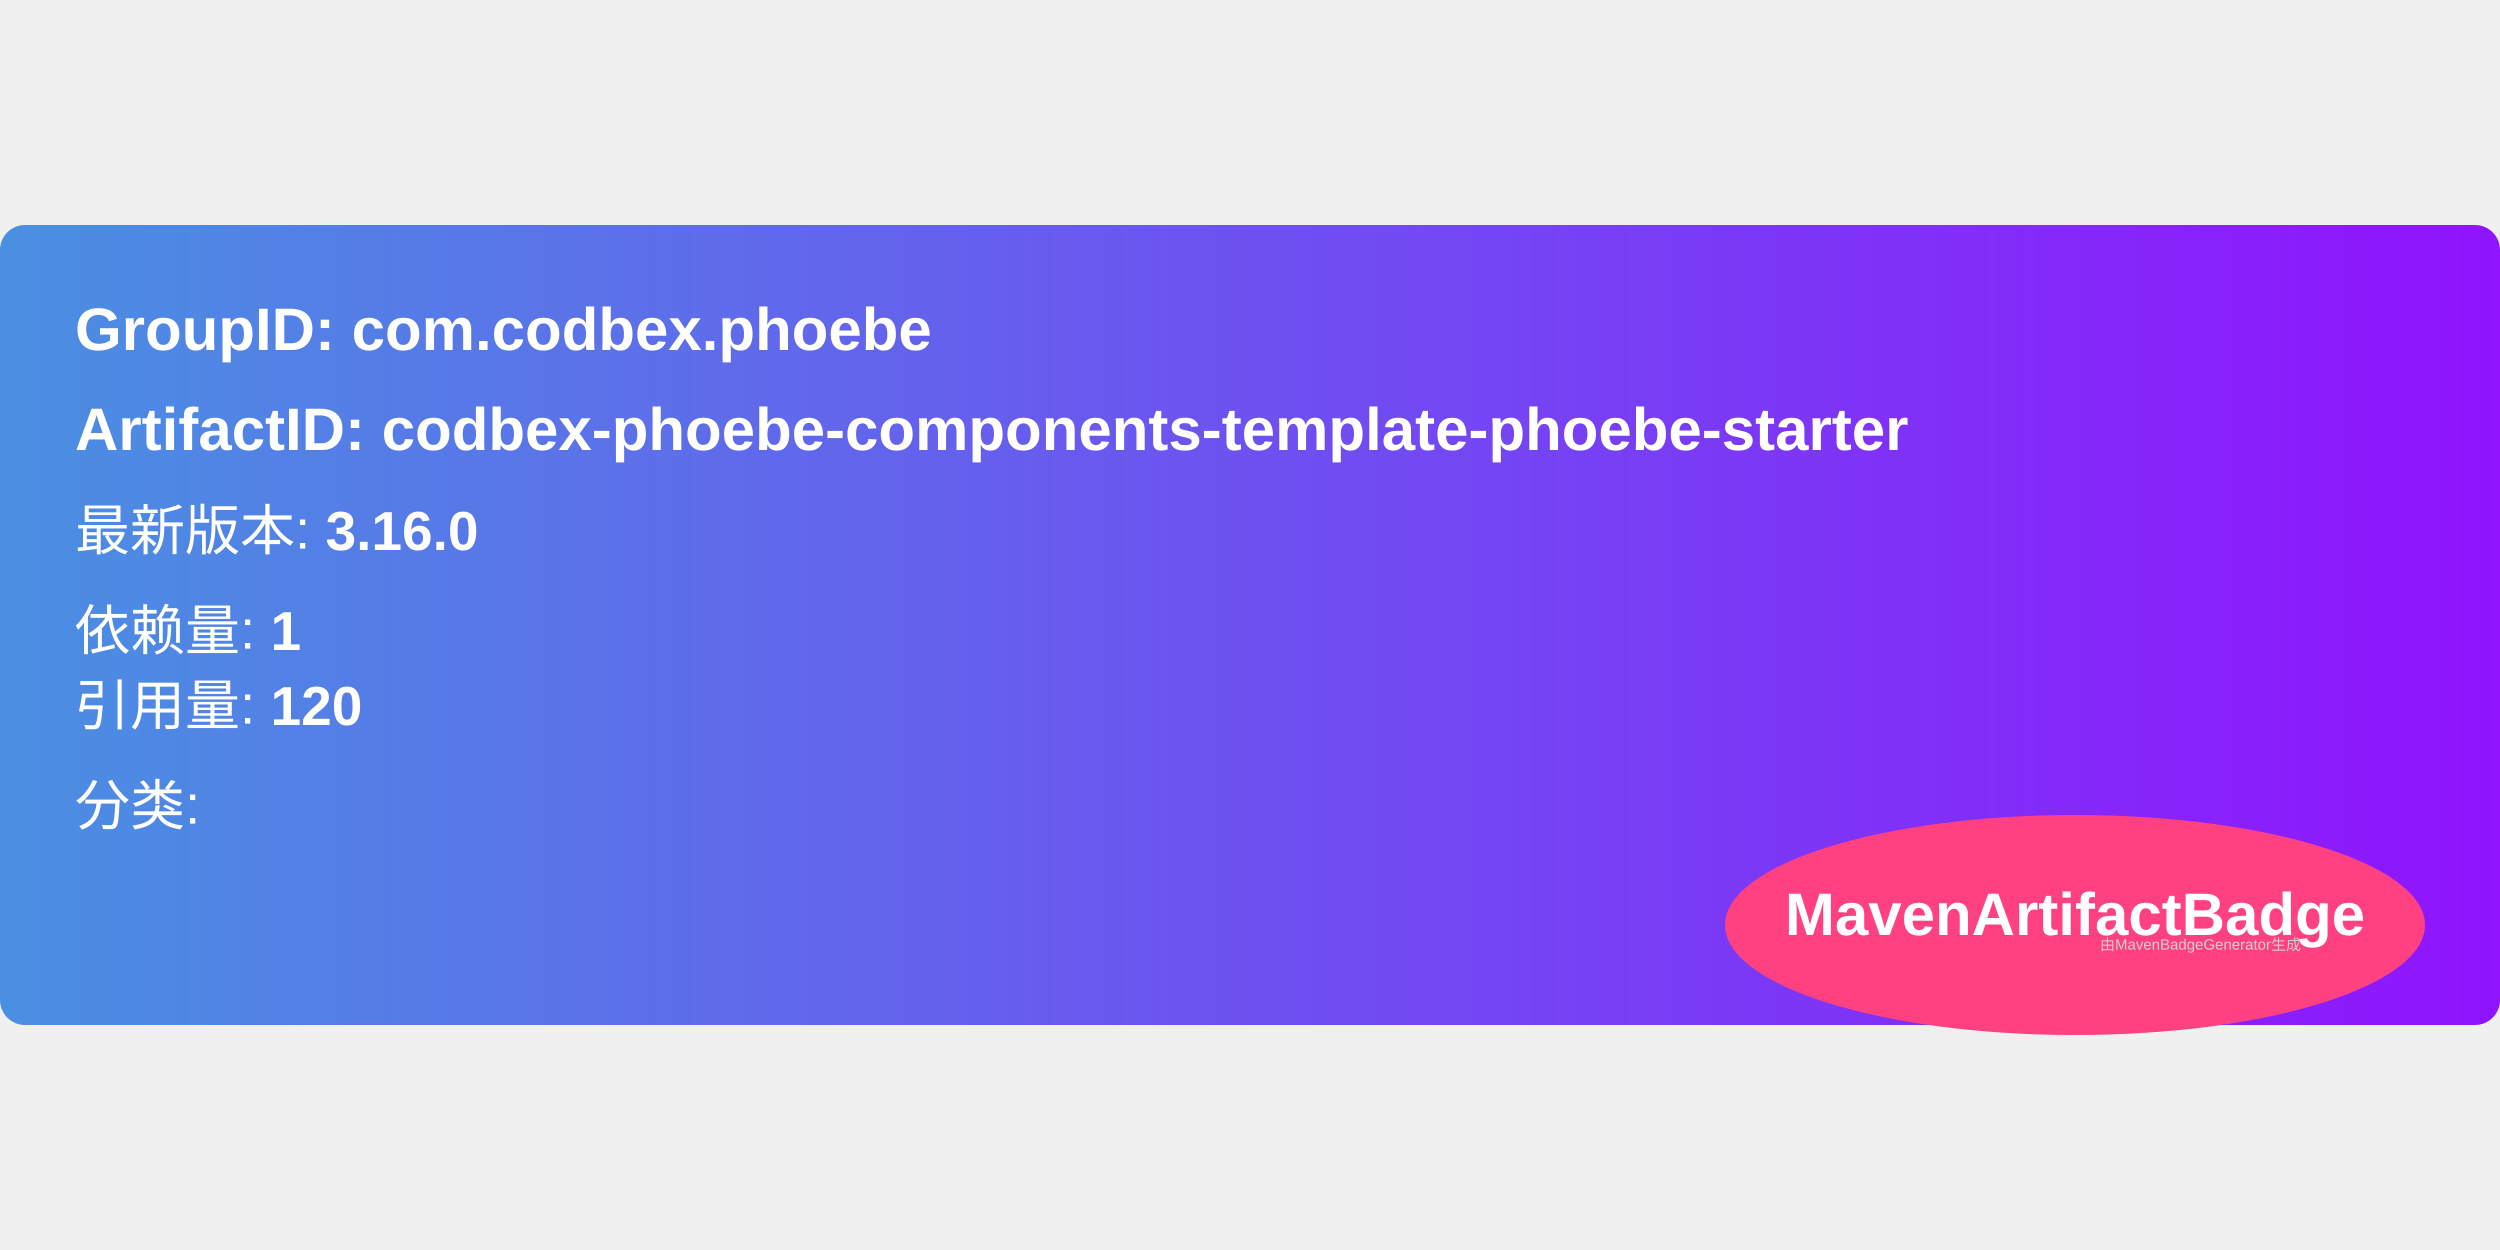
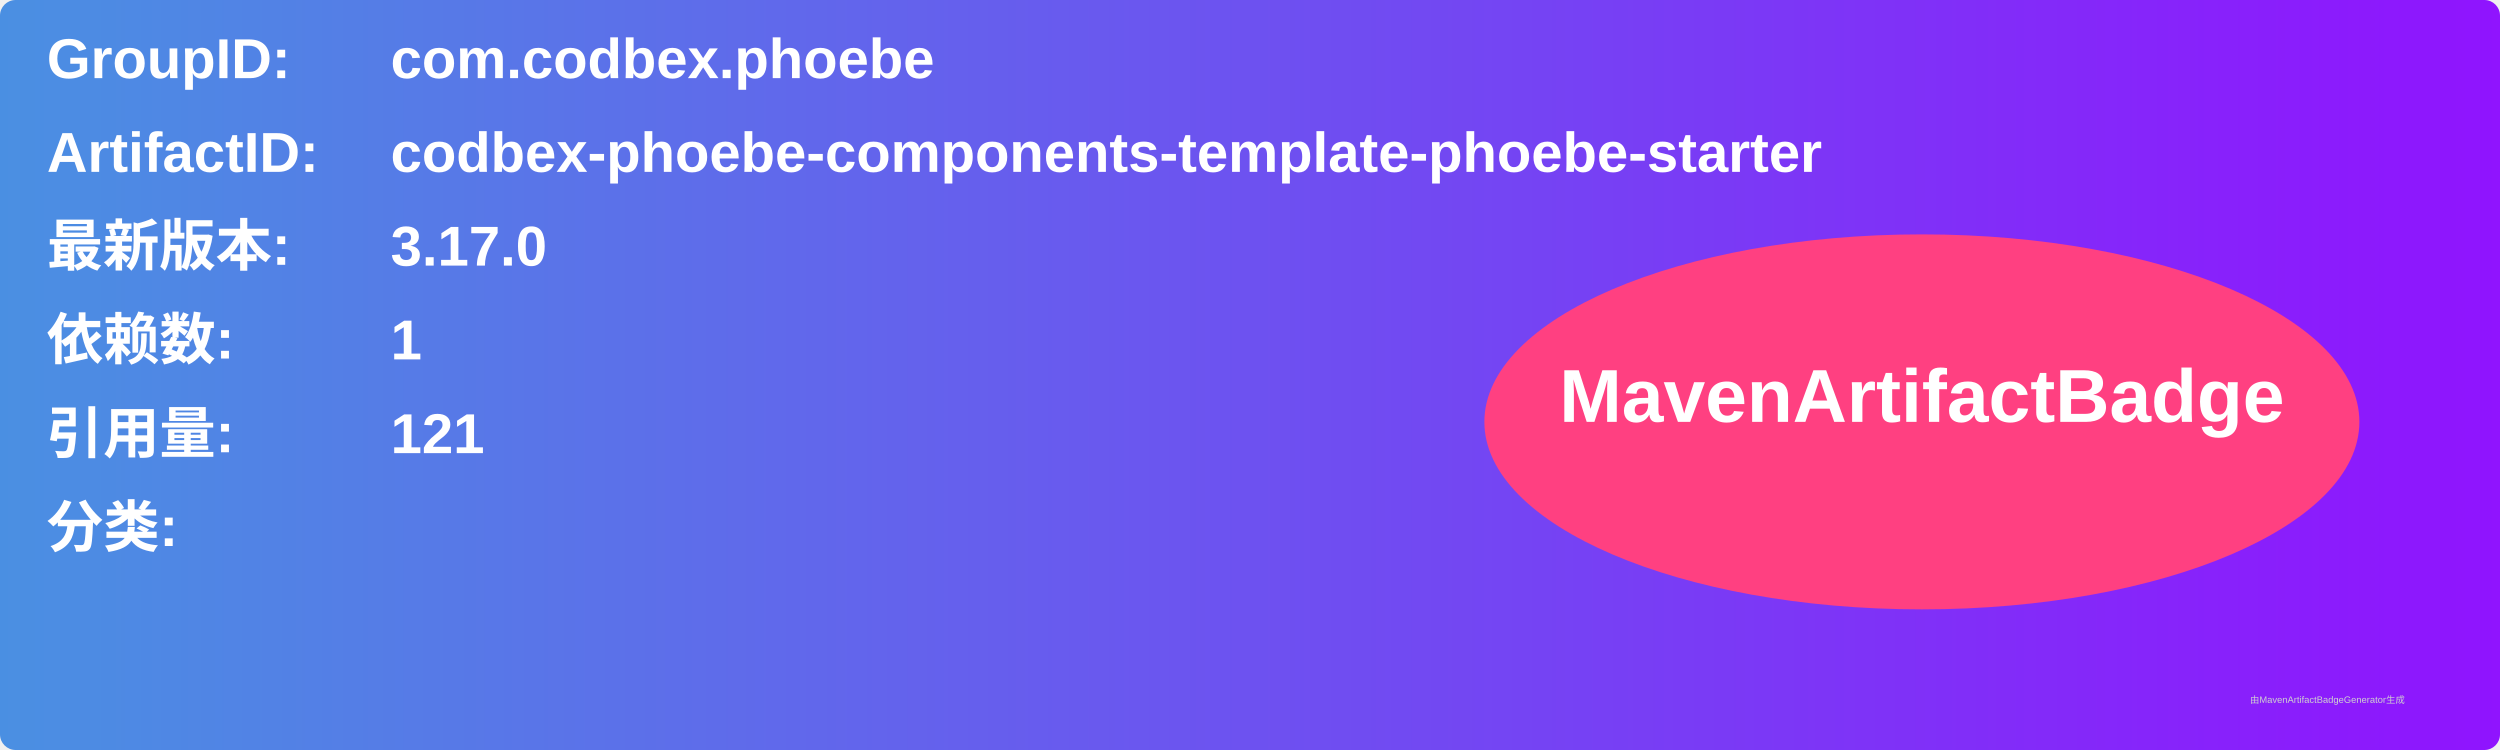
- <svg xmlns="http://www.w3.org/2000/svg" width="300" height="150" viewBox="0 0 500 160">
+ <svg xmlns="http://www.w3.org/2000/svg" width="800" height="240" viewBox="0 0 800 240">
  <linearGradient id="grad" x1="0%" y1="0%" x2="100%" y2="0%">
    <stop offset="0%" stop-color="#4a90e2" />
    <stop offset="100%" stop-color="#9013fe" />
  </linearGradient>
  <rect width="100%" height="100%" rx="5" ry="5" fill="url(#grad)" />
  <g transform="translate(15, 15)">
-     <text x="0" y="10" font-family="Arial" font-size="12" fill="white" font-weight="bold" width="260">
-       GroupID:   com.codbex.phoebe
+     <text x="0" y="10" font-family="Arial" font-size="18" fill="white" font-weight="bold" width="260">GroupID:</text>
+     <text x="110" y="10" font-family="Arial" font-size="18" fill="white" font-weight="bold" width="460">com.codbex.phoebe</text>
+     <text x="0" y="40" font-family="Arial" font-size="18" fill="white" font-weight="bold" width="260">ArtifactID:</text>
+     <text x="110" y="40" font-family="Arial" font-size="18" fill="white" font-weight="bold" width="460">codbex-phoebe-components-template-phoebe-starter</text>
+     <text x="0" y="70" font-family="Arial" font-size="18" fill="white" font-weight="bold">最新版本:</text>
+     <text x="110" y="70" font-family="Arial" font-size="18" fill="white" font-weight="bold">
+       <tspan font-weight="bold">3.17.0</tspan>
    </text>
-     <text x="0" y="30" font-family="Arial" font-size="12" fill="white" font-weight="bold" width="260">
-       ArtifactID: codbex-phoebe-components-template-phoebe-starter
+     <text x="0" y="100" font-family="Arial" font-size="18" fill="white" font-weight="bold">依赖数: </text>
+     <text x="110" y="100" font-family="Arial" font-size="18" fill="white">
+       <tspan font-weight="bold">1</tspan>
    </text>
-     <text x="0" y="50" font-family="Arial" font-size="11" fill="white">
-       最新版本: <tspan font-weight="bold">3.16.0</tspan>
+     <text x="0" y="130" font-family="Arial" font-size="18" fill="white" font-weight="bold">引用量: </text>
+     <text x="110" y="130" font-family="Arial" font-size="18" fill="white">
+       <tspan font-weight="bold">121</tspan>
    </text>
-     <text x="0" y="70" font-family="Arial" font-size="11" fill="white">
-       依赖量: <tspan font-weight="bold">1</tspan>
+     <text x="0" y="160" font-family="Arial" font-size="18" fill="white" font-weight="bold">分类:</text>
+     <text x="10" y="190" font-family="Arial" font-size="10" fill="white">
+       <tspan font-weight="bold" />
    </text>
-     <text x="0" y="85" font-family="Arial" font-size="11" fill="white">
-       引用量: <tspan font-weight="bold">120</tspan>
-     </text>
-     <text x="0" y="105" font-family="Arial" font-size="11" fill="white">
-       分类: <tspan font-weight="bold" />
-     </text>
-     <ellipse cx="400" cy="125" rx="70" ry="22" fill="#ff4081" />
-     <text x="400" y="127" text-anchor="middle" font-family="Arial" font-size="12" fill="white" font-weight="bold">MavenArtifactBadge</text>
+     <ellipse cx="600" cy="120" rx="140" ry="60" fill="#ff4081" />
+     <text x="600" y="120" text-anchor="middle" font-family="Arial" font-size="24" fill="white" font-weight="bold">MavenArtifactBadge</text>
  </g>
-   <text x="420" y="145" font-family="Arial" font-size="3" fill="#d0d0d0">
-     由MavenBadgeGenerator生成
-   </text>
+   <text x="720" y="225" font-family="Arial" font-size="3" fill="#d0d0d0">由MavenArtifactBadgeGenerator生成</text>
</svg>
